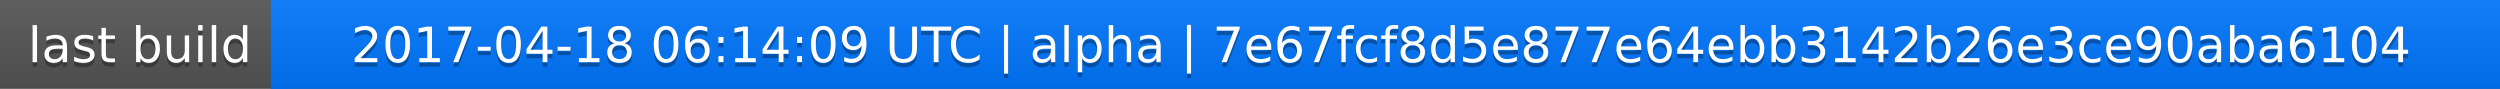
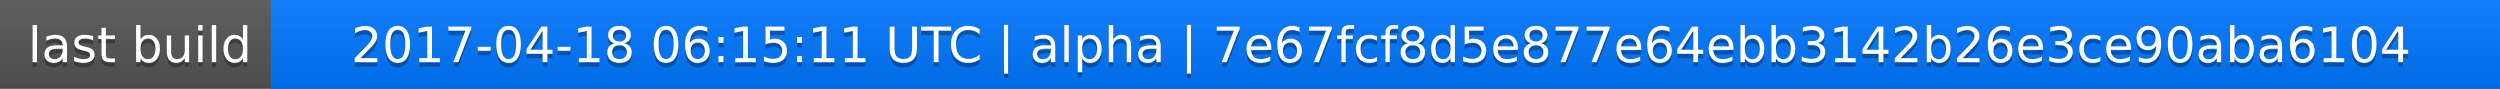
<svg xmlns="http://www.w3.org/2000/svg" width="563" height="20">
  <linearGradient id="a" x2="0" y2="100%">
    <stop offset="0" stop-color="#bbb" stop-opacity=".1" />
    <stop offset="1" stop-opacity=".1" />
  </linearGradient>
  <rect rx="0" width="563" height="20" fill="#555" />
  <rect rx="0" x="61" width="502" height="20" fill="#07f" />
  <path fill="#07f" d="M61 0h4v20h-4z" />
  <rect rx="0" width="563" height="20" fill="url(#a)" />
  <g fill="#fff" text-anchor="middle" font-family="DejaVu Sans,Verdana,Geneva,sans-serif" font-size="11">
    <text x="31.5" y="15" fill="#010101" fill-opacity=".3">last build</text>
    <text x="31.5" y="14">last build</text>
-     <text x="311" y="15" fill="#010101" fill-opacity=".3">2017-04-18 06:14:09 UTC | alpha | 7e67fcf8d5e877e64ebb3142b26e3ce90aba6104</text>
-     <text x="311" y="14">2017-04-18 06:14:09 UTC | alpha | 7e67fcf8d5e877e64ebb3142b26e3ce90aba6104</text>
+     <text x="311" y="15" fill="#010101" fill-opacity=".3">2017-04-18 06:15:11 UTC | alpha | 7e67fcf8d5e877e64ebb3142b26e3ce90aba6104</text>
+     <text x="311" y="14">2017-04-18 06:15:11 UTC | alpha | 7e67fcf8d5e877e64ebb3142b26e3ce90aba6104</text>
  </g>
</svg>
